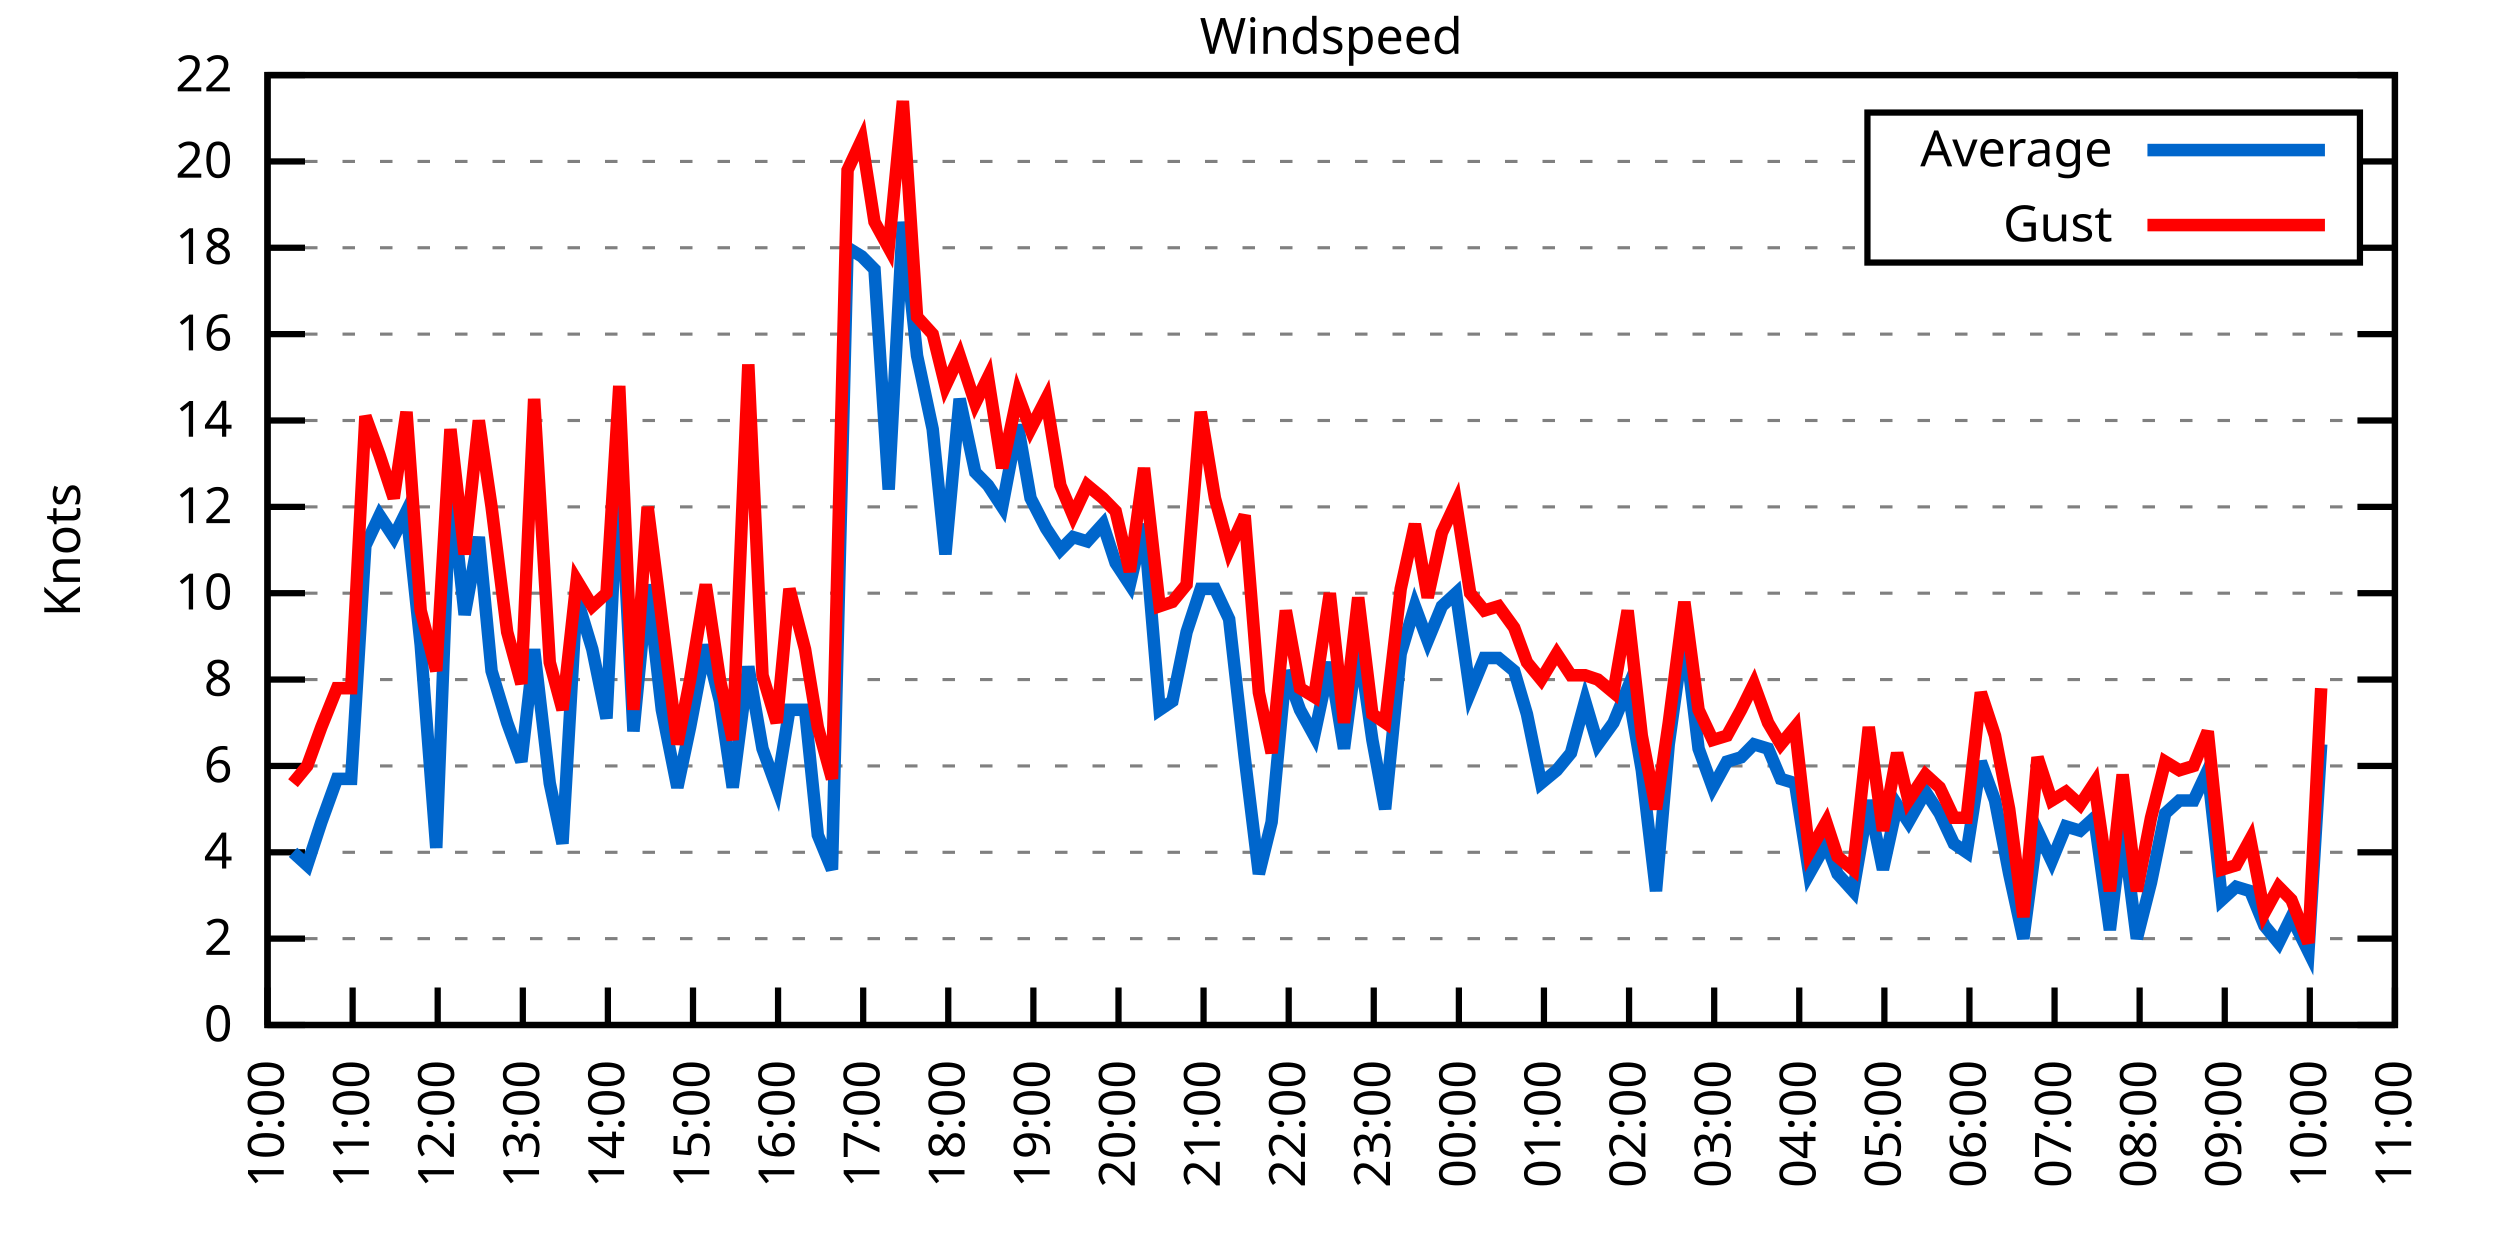
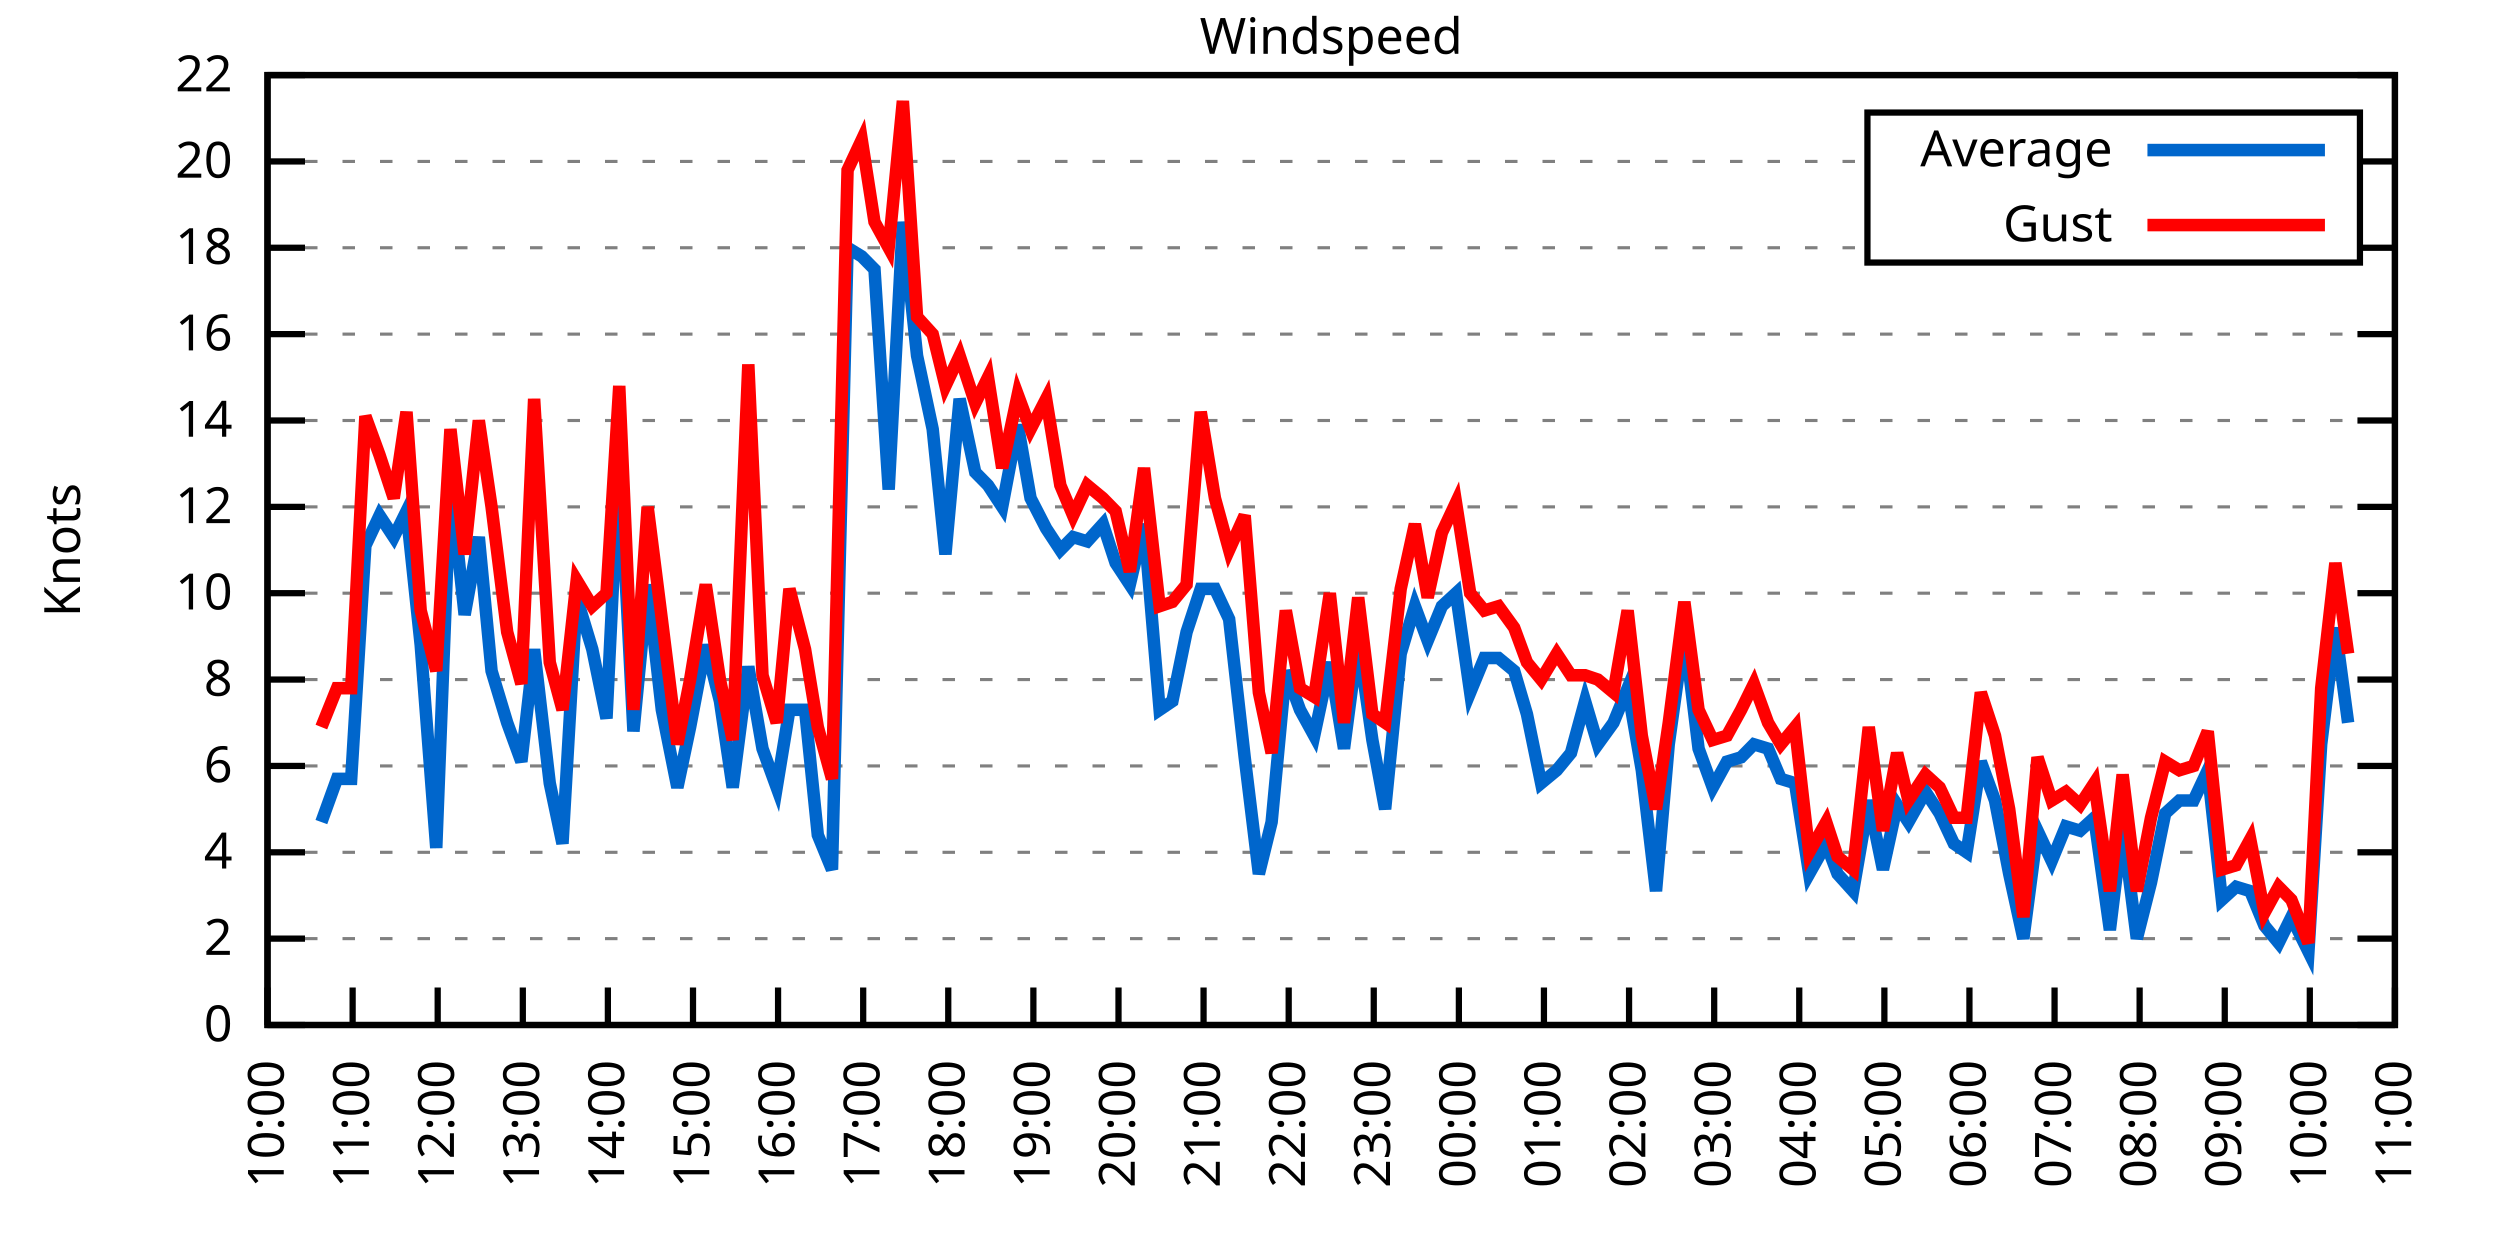
<svg xmlns="http://www.w3.org/2000/svg" xmlns:xlink="http://www.w3.org/1999/xlink" width="400" height="200" viewBox="0 0 400 200">
  <g id="gnuplot_canvas">
    <rect x="0" y="0" width="400" height="200" fill="none" />
    <defs>
      <circle id="gpDot" r="0.5" stroke-width="0.5" stroke="currentColor" />
      <path id="gpPt0" stroke-width="0.333" stroke="currentColor" d="M-1,0 h2 M0,-1 v2" />
      <path id="gpPt1" stroke-width="0.333" stroke="currentColor" d="M-1,-1 L1,1 M1,-1 L-1,1" />
      <path id="gpPt2" stroke-width="0.333" stroke="currentColor" d="M-1,0 L1,0 M0,-1 L0,1 M-1,-1 L1,1 M-1,1 L1,-1" />
      <rect id="gpPt3" stroke-width="0.333" stroke="currentColor" x="-1" y="-1" width="2" height="2" />
      <rect id="gpPt4" stroke-width="0.333" stroke="currentColor" fill="currentColor" x="-1" y="-1" width="2" height="2" />
      <circle id="gpPt5" stroke-width="0.333" stroke="currentColor" cx="0" cy="0" r="1" />
      <use xlink:href="#gpPt5" id="gpPt6" fill="currentColor" stroke="none" />
      <path id="gpPt7" stroke-width="0.333" stroke="currentColor" d="M0,-1.33 L-1.33,0.67 L1.33,0.67 z" />
      <use xlink:href="#gpPt7" id="gpPt8" fill="currentColor" stroke="none" />
      <use xlink:href="#gpPt7" id="gpPt9" stroke="currentColor" transform="rotate(180)" />
      <use xlink:href="#gpPt9" id="gpPt10" fill="currentColor" stroke="none" />
      <use xlink:href="#gpPt3" id="gpPt11" stroke="currentColor" transform="rotate(45)" />
      <use xlink:href="#gpPt11" id="gpPt12" fill="currentColor" stroke="none" />
      <path id="gpPt13" stroke-width="0.333" stroke="currentColor" d="M0,1.330 L1.265,0.411 L0.782,-1.067 L-0.782,-1.076 L-1.265,0.411 z" />
      <use xlink:href="#gpPt13" id="gpPt14" fill="currentColor" stroke="none" />
      <filter id="textbox" filterUnits="objectBoundingBox" x="0" y="0" height="1" width="1">
        <feFlood flood-color="white" flood-opacity="1" result="bgnd" />
        <feComposite in="SourceGraphic" in2="bgnd" operator="atop" />
      </filter>
      <filter id="greybox" filterUnits="objectBoundingBox" x="0" y="0" height="1" width="1">
        <feFlood flood-color="lightgrey" flood-opacity="1" result="grey" />
        <feComposite in="SourceGraphic" in2="grey" operator="atop" />
      </filter>
    </defs>
    <g fill="none" color="white" stroke="currentColor" stroke-width="1.00" stroke-linecap="butt" stroke-linejoin="miter">
</g>
    <g fill="none" color="black" stroke="currentColor" stroke-width="1.00" stroke-linecap="butt" stroke-linejoin="miter">
      <g stroke="none" shape-rendering="crispEdges">
        <polygon fill="rgb(255, 255, 255)" points="42.80,164.00 383.18,164.00 383.18,12.02 42.80,12.02 " />
      </g>
    </g>
    <g fill="none" color="black" stroke="currentColor" stroke-width="1.00" stroke-linecap="butt" stroke-linejoin="miter">
</g>
    <g fill="none" color="black" stroke="black" stroke-width="0.50" stroke-linecap="butt" stroke-linejoin="miter">
</g>
    <g fill="none" color="gray" stroke="currentColor" stroke-width="0.50" stroke-linecap="butt" stroke-linejoin="miter">
      <path stroke="gray" stroke-dasharray="2,4" class="gridline" d="M42.80,164.00 L383.19,164.00  " />
    </g>
    <g fill="none" color="gray" stroke="gray" stroke-width="1.00" stroke-linecap="butt" stroke-linejoin="miter">
</g>
    <g fill="none" color="black" stroke="currentColor" stroke-width="1.00" stroke-linecap="butt" stroke-linejoin="miter">
      <path stroke="black" d="M42.80,164.00 L48.80,164.00 M383.19,164.00 L377.19,164.00  " />
      <g transform="translate(37.20,166.60)" stroke="none" fill="black" font-family="Sans" font-size="8.00" text-anchor="end">
        <text>
          <tspan font-family="Sans"> 0</tspan>
        </text>
      </g>
    </g>
    <g fill="none" color="black" stroke="currentColor" stroke-width="1.00" stroke-linecap="butt" stroke-linejoin="miter">
</g>
    <g fill="none" color="black" stroke="black" stroke-width="0.50" stroke-linecap="butt" stroke-linejoin="miter">
</g>
    <g fill="none" color="gray" stroke="currentColor" stroke-width="0.50" stroke-linecap="butt" stroke-linejoin="miter">
      <path stroke="gray" stroke-dasharray="2,4" class="gridline" d="M42.80,150.18 L383.19,150.18  " />
    </g>
    <g fill="none" color="gray" stroke="gray" stroke-width="1.00" stroke-linecap="butt" stroke-linejoin="miter">
</g>
    <g fill="none" color="black" stroke="currentColor" stroke-width="1.00" stroke-linecap="butt" stroke-linejoin="miter">
      <path stroke="black" d="M42.80,150.18 L48.80,150.18 M383.19,150.18 L377.19,150.18  " />
      <g transform="translate(37.20,152.78)" stroke="none" fill="black" font-family="Sans" font-size="8.00" text-anchor="end">
        <text>
          <tspan font-family="Sans"> 2</tspan>
        </text>
      </g>
    </g>
    <g fill="none" color="black" stroke="currentColor" stroke-width="1.00" stroke-linecap="butt" stroke-linejoin="miter">
</g>
    <g fill="none" color="black" stroke="black" stroke-width="0.50" stroke-linecap="butt" stroke-linejoin="miter">
</g>
    <g fill="none" color="gray" stroke="currentColor" stroke-width="0.50" stroke-linecap="butt" stroke-linejoin="miter">
      <path stroke="gray" stroke-dasharray="2,4" class="gridline" d="M42.80,136.37 L383.19,136.37  " />
    </g>
    <g fill="none" color="gray" stroke="gray" stroke-width="1.00" stroke-linecap="butt" stroke-linejoin="miter">
</g>
    <g fill="none" color="black" stroke="currentColor" stroke-width="1.00" stroke-linecap="butt" stroke-linejoin="miter">
      <path stroke="black" d="M42.80,136.37 L48.80,136.37 M383.19,136.37 L377.19,136.37  " />
      <g transform="translate(37.20,138.97)" stroke="none" fill="black" font-family="Sans" font-size="8.00" text-anchor="end">
        <text>
          <tspan font-family="Sans"> 4</tspan>
        </text>
      </g>
    </g>
    <g fill="none" color="black" stroke="currentColor" stroke-width="1.00" stroke-linecap="butt" stroke-linejoin="miter">
</g>
    <g fill="none" color="black" stroke="black" stroke-width="0.50" stroke-linecap="butt" stroke-linejoin="miter">
</g>
    <g fill="none" color="gray" stroke="currentColor" stroke-width="0.50" stroke-linecap="butt" stroke-linejoin="miter">
      <path stroke="gray" stroke-dasharray="2,4" class="gridline" d="M42.80,122.55 L383.19,122.55  " />
    </g>
    <g fill="none" color="gray" stroke="gray" stroke-width="1.00" stroke-linecap="butt" stroke-linejoin="miter">
</g>
    <g fill="none" color="black" stroke="currentColor" stroke-width="1.00" stroke-linecap="butt" stroke-linejoin="miter">
      <path stroke="black" d="M42.80,122.55 L48.80,122.55 M383.19,122.55 L377.19,122.55  " />
      <g transform="translate(37.20,125.15)" stroke="none" fill="black" font-family="Sans" font-size="8.00" text-anchor="end">
        <text>
          <tspan font-family="Sans"> 6</tspan>
        </text>
      </g>
    </g>
    <g fill="none" color="black" stroke="currentColor" stroke-width="1.00" stroke-linecap="butt" stroke-linejoin="miter">
</g>
    <g fill="none" color="black" stroke="black" stroke-width="0.50" stroke-linecap="butt" stroke-linejoin="miter">
</g>
    <g fill="none" color="gray" stroke="currentColor" stroke-width="0.50" stroke-linecap="butt" stroke-linejoin="miter">
      <path stroke="gray" stroke-dasharray="2,4" class="gridline" d="M42.80,108.73 L383.19,108.73  " />
    </g>
    <g fill="none" color="gray" stroke="gray" stroke-width="1.00" stroke-linecap="butt" stroke-linejoin="miter">
</g>
    <g fill="none" color="black" stroke="currentColor" stroke-width="1.00" stroke-linecap="butt" stroke-linejoin="miter">
      <path stroke="black" d="M42.80,108.73 L48.80,108.73 M383.19,108.73 L377.19,108.73  " />
      <g transform="translate(37.20,111.33)" stroke="none" fill="black" font-family="Sans" font-size="8.00" text-anchor="end">
        <text>
          <tspan font-family="Sans"> 8</tspan>
        </text>
      </g>
    </g>
    <g fill="none" color="black" stroke="currentColor" stroke-width="1.00" stroke-linecap="butt" stroke-linejoin="miter">
</g>
    <g fill="none" color="black" stroke="black" stroke-width="0.50" stroke-linecap="butt" stroke-linejoin="miter">
</g>
    <g fill="none" color="gray" stroke="currentColor" stroke-width="0.50" stroke-linecap="butt" stroke-linejoin="miter">
      <path stroke="gray" stroke-dasharray="2,4" class="gridline" d="M42.80,94.91 L383.19,94.91  " />
    </g>
    <g fill="none" color="gray" stroke="gray" stroke-width="1.00" stroke-linecap="butt" stroke-linejoin="miter">
</g>
    <g fill="none" color="black" stroke="currentColor" stroke-width="1.00" stroke-linecap="butt" stroke-linejoin="miter">
      <path stroke="black" d="M42.80,94.91 L48.80,94.91 M383.19,94.91 L377.19,94.91  " />
      <g transform="translate(37.20,97.51)" stroke="none" fill="black" font-family="Sans" font-size="8.00" text-anchor="end">
        <text>
          <tspan font-family="Sans"> 10</tspan>
        </text>
      </g>
    </g>
    <g fill="none" color="black" stroke="currentColor" stroke-width="1.00" stroke-linecap="butt" stroke-linejoin="miter">
</g>
    <g fill="none" color="black" stroke="black" stroke-width="0.50" stroke-linecap="butt" stroke-linejoin="miter">
</g>
    <g fill="none" color="gray" stroke="currentColor" stroke-width="0.50" stroke-linecap="butt" stroke-linejoin="miter">
      <path stroke="gray" stroke-dasharray="2,4" class="gridline" d="M42.80,81.10 L383.19,81.10  " />
    </g>
    <g fill="none" color="gray" stroke="gray" stroke-width="1.00" stroke-linecap="butt" stroke-linejoin="miter">
</g>
    <g fill="none" color="black" stroke="currentColor" stroke-width="1.00" stroke-linecap="butt" stroke-linejoin="miter">
      <path stroke="black" d="M42.80,81.10 L48.80,81.10 M383.19,81.10 L377.19,81.10  " />
      <g transform="translate(37.20,83.70)" stroke="none" fill="black" font-family="Sans" font-size="8.00" text-anchor="end">
        <text>
          <tspan font-family="Sans"> 12</tspan>
        </text>
      </g>
    </g>
    <g fill="none" color="black" stroke="currentColor" stroke-width="1.00" stroke-linecap="butt" stroke-linejoin="miter">
</g>
    <g fill="none" color="black" stroke="black" stroke-width="0.50" stroke-linecap="butt" stroke-linejoin="miter">
</g>
    <g fill="none" color="gray" stroke="currentColor" stroke-width="0.50" stroke-linecap="butt" stroke-linejoin="miter">
      <path stroke="gray" stroke-dasharray="2,4" class="gridline" d="M42.80,67.28 L383.19,67.28  " />
    </g>
    <g fill="none" color="gray" stroke="gray" stroke-width="1.00" stroke-linecap="butt" stroke-linejoin="miter">
</g>
    <g fill="none" color="black" stroke="currentColor" stroke-width="1.00" stroke-linecap="butt" stroke-linejoin="miter">
      <path stroke="black" d="M42.80,67.28 L48.80,67.28 M383.19,67.28 L377.19,67.28  " />
      <g transform="translate(37.20,69.88)" stroke="none" fill="black" font-family="Sans" font-size="8.00" text-anchor="end">
        <text>
          <tspan font-family="Sans"> 14</tspan>
        </text>
      </g>
    </g>
    <g fill="none" color="black" stroke="currentColor" stroke-width="1.00" stroke-linecap="butt" stroke-linejoin="miter">
</g>
    <g fill="none" color="black" stroke="black" stroke-width="0.50" stroke-linecap="butt" stroke-linejoin="miter">
</g>
    <g fill="none" color="gray" stroke="currentColor" stroke-width="0.50" stroke-linecap="butt" stroke-linejoin="miter">
      <path stroke="gray" stroke-dasharray="2,4" class="gridline" d="M42.80,53.46 L383.19,53.46  " />
    </g>
    <g fill="none" color="gray" stroke="gray" stroke-width="1.00" stroke-linecap="butt" stroke-linejoin="miter">
</g>
    <g fill="none" color="black" stroke="currentColor" stroke-width="1.00" stroke-linecap="butt" stroke-linejoin="miter">
      <path stroke="black" d="M42.80,53.46 L48.80,53.46 M383.19,53.46 L377.19,53.46  " />
      <g transform="translate(37.20,56.06)" stroke="none" fill="black" font-family="Sans" font-size="8.00" text-anchor="end">
        <text>
          <tspan font-family="Sans"> 16</tspan>
        </text>
      </g>
    </g>
    <g fill="none" color="black" stroke="currentColor" stroke-width="1.00" stroke-linecap="butt" stroke-linejoin="miter">
</g>
    <g fill="none" color="black" stroke="black" stroke-width="0.50" stroke-linecap="butt" stroke-linejoin="miter">
</g>
    <g fill="none" color="gray" stroke="currentColor" stroke-width="0.50" stroke-linecap="butt" stroke-linejoin="miter">
      <path stroke="gray" stroke-dasharray="2,4" class="gridline" d="M42.80,39.64 L298.79,39.64 M377.59,39.64 L383.19,39.64  " />
    </g>
    <g fill="none" color="gray" stroke="gray" stroke-width="1.00" stroke-linecap="butt" stroke-linejoin="miter">
</g>
    <g fill="none" color="black" stroke="currentColor" stroke-width="1.00" stroke-linecap="butt" stroke-linejoin="miter">
      <path stroke="black" d="M42.80,39.64 L48.80,39.64 M383.19,39.64 L377.19,39.64  " />
      <g transform="translate(37.20,42.24)" stroke="none" fill="black" font-family="Sans" font-size="8.00" text-anchor="end">
        <text>
          <tspan font-family="Sans"> 18</tspan>
        </text>
      </g>
    </g>
    <g fill="none" color="black" stroke="currentColor" stroke-width="1.00" stroke-linecap="butt" stroke-linejoin="miter">
</g>
    <g fill="none" color="black" stroke="black" stroke-width="0.50" stroke-linecap="butt" stroke-linejoin="miter">
</g>
    <g fill="none" color="gray" stroke="currentColor" stroke-width="0.50" stroke-linecap="butt" stroke-linejoin="miter">
      <path stroke="gray" stroke-dasharray="2,4" class="gridline" d="M42.80,25.83 L298.79,25.83 M377.59,25.83 L383.19,25.83  " />
    </g>
    <g fill="none" color="gray" stroke="gray" stroke-width="1.00" stroke-linecap="butt" stroke-linejoin="miter">
</g>
    <g fill="none" color="black" stroke="currentColor" stroke-width="1.00" stroke-linecap="butt" stroke-linejoin="miter">
      <path stroke="black" d="M42.80,25.83 L48.80,25.83 M383.19,25.83 L377.19,25.83  " />
      <g transform="translate(37.20,28.43)" stroke="none" fill="black" font-family="Sans" font-size="8.00" text-anchor="end">
        <text>
          <tspan font-family="Sans"> 20</tspan>
        </text>
      </g>
    </g>
    <g fill="none" color="black" stroke="currentColor" stroke-width="1.00" stroke-linecap="butt" stroke-linejoin="miter">
</g>
    <g fill="none" color="black" stroke="black" stroke-width="0.50" stroke-linecap="butt" stroke-linejoin="miter">
</g>
    <g fill="none" color="gray" stroke="currentColor" stroke-width="0.50" stroke-linecap="butt" stroke-linejoin="miter">
      <path stroke="gray" stroke-dasharray="2,4" class="gridline" d="M42.80,12.01 L383.19,12.01  " />
    </g>
    <g fill="none" color="gray" stroke="gray" stroke-width="1.00" stroke-linecap="butt" stroke-linejoin="miter">
</g>
    <g fill="none" color="black" stroke="currentColor" stroke-width="1.00" stroke-linecap="butt" stroke-linejoin="miter">
      <path stroke="black" d="M42.80,12.01 L48.80,12.01 M383.19,12.01 L377.19,12.01  " />
      <g transform="translate(37.20,14.61)" stroke="none" fill="black" font-family="Sans" font-size="8.00" text-anchor="end">
        <text>
          <tspan font-family="Sans"> 22</tspan>
        </text>
      </g>
    </g>
    <g fill="none" color="black" stroke="currentColor" stroke-width="1.00" stroke-linecap="butt" stroke-linejoin="miter">
      <path stroke="black" d="M42.80,164.00 L42.80,158.00  " />
      <g transform="translate(45.40,169.60) rotate(270.00)" stroke="none" fill="black" font-family="Sans" font-size="8.00" text-anchor="end">
        <text>
          <tspan font-family="Sans">10:00</tspan>
        </text>
      </g>
    </g>
    <g fill="none" color="black" stroke="currentColor" stroke-width="1.00" stroke-linecap="butt" stroke-linejoin="miter">
      <path stroke="black" d="M56.42,164.00 L56.42,158.00  " />
      <g transform="translate(59.02,169.60) rotate(270.00)" stroke="none" fill="black" font-family="Sans" font-size="8.00" text-anchor="end">
        <text>
          <tspan font-family="Sans">11:00</tspan>
        </text>
      </g>
    </g>
    <g fill="none" color="black" stroke="currentColor" stroke-width="1.00" stroke-linecap="butt" stroke-linejoin="miter">
      <path stroke="black" d="M70.03,164.00 L70.03,158.00  " />
      <g transform="translate(72.63,169.60) rotate(270.00)" stroke="none" fill="black" font-family="Sans" font-size="8.00" text-anchor="end">
        <text>
          <tspan font-family="Sans">12:00</tspan>
        </text>
      </g>
    </g>
    <g fill="none" color="black" stroke="currentColor" stroke-width="1.00" stroke-linecap="butt" stroke-linejoin="miter">
      <path stroke="black" d="M83.65,164.00 L83.65,158.00  " />
      <g transform="translate(86.25,169.60) rotate(270.00)" stroke="none" fill="black" font-family="Sans" font-size="8.00" text-anchor="end">
        <text>
          <tspan font-family="Sans">13:00</tspan>
        </text>
      </g>
    </g>
    <g fill="none" color="black" stroke="currentColor" stroke-width="1.00" stroke-linecap="butt" stroke-linejoin="miter">
      <path stroke="black" d="M97.26,164.00 L97.26,158.00  " />
      <g transform="translate(99.86,169.60) rotate(270.00)" stroke="none" fill="black" font-family="Sans" font-size="8.00" text-anchor="end">
        <text>
          <tspan font-family="Sans">14:00</tspan>
        </text>
      </g>
    </g>
    <g fill="none" color="black" stroke="currentColor" stroke-width="1.00" stroke-linecap="butt" stroke-linejoin="miter">
      <path stroke="black" d="M110.88,164.00 L110.88,158.00  " />
      <g transform="translate(113.48,169.60) rotate(270.00)" stroke="none" fill="black" font-family="Sans" font-size="8.00" text-anchor="end">
        <text>
          <tspan font-family="Sans">15:00</tspan>
        </text>
      </g>
    </g>
    <g fill="none" color="black" stroke="currentColor" stroke-width="1.00" stroke-linecap="butt" stroke-linejoin="miter">
      <path stroke="black" d="M124.49,164.00 L124.49,158.00  " />
      <g transform="translate(127.09,169.60) rotate(270.00)" stroke="none" fill="black" font-family="Sans" font-size="8.00" text-anchor="end">
        <text>
          <tspan font-family="Sans">16:00</tspan>
        </text>
      </g>
    </g>
    <g fill="none" color="black" stroke="currentColor" stroke-width="1.00" stroke-linecap="butt" stroke-linejoin="miter">
      <path stroke="black" d="M138.11,164.00 L138.11,158.00  " />
      <g transform="translate(140.71,169.60) rotate(270.00)" stroke="none" fill="black" font-family="Sans" font-size="8.00" text-anchor="end">
        <text>
          <tspan font-family="Sans">17:00</tspan>
        </text>
      </g>
    </g>
    <g fill="none" color="black" stroke="currentColor" stroke-width="1.00" stroke-linecap="butt" stroke-linejoin="miter">
      <path stroke="black" d="M151.72,164.00 L151.72,158.00  " />
      <g transform="translate(154.32,169.60) rotate(270.00)" stroke="none" fill="black" font-family="Sans" font-size="8.00" text-anchor="end">
        <text>
          <tspan font-family="Sans">18:00</tspan>
        </text>
      </g>
    </g>
    <g fill="none" color="black" stroke="currentColor" stroke-width="1.00" stroke-linecap="butt" stroke-linejoin="miter">
      <path stroke="black" d="M165.34,164.00 L165.34,158.00  " />
      <g transform="translate(167.94,169.60) rotate(270.00)" stroke="none" fill="black" font-family="Sans" font-size="8.00" text-anchor="end">
        <text>
          <tspan font-family="Sans">19:00</tspan>
        </text>
      </g>
    </g>
    <g fill="none" color="black" stroke="currentColor" stroke-width="1.00" stroke-linecap="butt" stroke-linejoin="miter">
      <path stroke="black" d="M178.96,164.00 L178.96,158.00  " />
      <g transform="translate(181.56,169.60) rotate(270.00)" stroke="none" fill="black" font-family="Sans" font-size="8.00" text-anchor="end">
        <text>
          <tspan font-family="Sans">20:00</tspan>
        </text>
      </g>
    </g>
    <g fill="none" color="black" stroke="currentColor" stroke-width="1.00" stroke-linecap="butt" stroke-linejoin="miter">
      <path stroke="black" d="M192.57,164.00 L192.57,158.00  " />
      <g transform="translate(195.17,169.60) rotate(270.00)" stroke="none" fill="black" font-family="Sans" font-size="8.00" text-anchor="end">
        <text>
          <tspan font-family="Sans">21:00</tspan>
        </text>
      </g>
    </g>
    <g fill="none" color="black" stroke="currentColor" stroke-width="1.00" stroke-linecap="butt" stroke-linejoin="miter">
      <path stroke="black" d="M206.19,164.00 L206.19,158.00  " />
      <g transform="translate(208.79,169.60) rotate(270.00)" stroke="none" fill="black" font-family="Sans" font-size="8.00" text-anchor="end">
        <text>
          <tspan font-family="Sans">22:00</tspan>
        </text>
      </g>
    </g>
    <g fill="none" color="black" stroke="currentColor" stroke-width="1.00" stroke-linecap="butt" stroke-linejoin="miter">
      <path stroke="black" d="M219.80,164.00 L219.80,158.00  " />
      <g transform="translate(222.40,169.60) rotate(270.00)" stroke="none" fill="black" font-family="Sans" font-size="8.00" text-anchor="end">
        <text>
          <tspan font-family="Sans">23:00</tspan>
        </text>
      </g>
    </g>
    <g fill="none" color="black" stroke="currentColor" stroke-width="1.00" stroke-linecap="butt" stroke-linejoin="miter">
      <path stroke="black" d="M233.42,164.00 L233.42,158.00  " />
      <g transform="translate(236.02,169.60) rotate(270.00)" stroke="none" fill="black" font-family="Sans" font-size="8.00" text-anchor="end">
        <text>
          <tspan font-family="Sans">00:00</tspan>
        </text>
      </g>
    </g>
    <g fill="none" color="black" stroke="currentColor" stroke-width="1.00" stroke-linecap="butt" stroke-linejoin="miter">
      <path stroke="black" d="M247.03,164.00 L247.03,158.00  " />
      <g transform="translate(249.63,169.60) rotate(270.00)" stroke="none" fill="black" font-family="Sans" font-size="8.00" text-anchor="end">
        <text>
          <tspan font-family="Sans">01:00</tspan>
        </text>
      </g>
    </g>
    <g fill="none" color="black" stroke="currentColor" stroke-width="1.00" stroke-linecap="butt" stroke-linejoin="miter">
      <path stroke="black" d="M260.65,164.00 L260.65,158.00  " />
      <g transform="translate(263.25,169.60) rotate(270.00)" stroke="none" fill="black" font-family="Sans" font-size="8.00" text-anchor="end">
        <text>
          <tspan font-family="Sans">02:00</tspan>
        </text>
      </g>
    </g>
    <g fill="none" color="black" stroke="currentColor" stroke-width="1.00" stroke-linecap="butt" stroke-linejoin="miter">
      <path stroke="black" d="M274.27,164.00 L274.27,158.00  " />
      <g transform="translate(276.87,169.60) rotate(270.00)" stroke="none" fill="black" font-family="Sans" font-size="8.00" text-anchor="end">
        <text>
          <tspan font-family="Sans">03:00</tspan>
        </text>
      </g>
    </g>
    <g fill="none" color="black" stroke="currentColor" stroke-width="1.00" stroke-linecap="butt" stroke-linejoin="miter">
      <path stroke="black" d="M287.88,164.00 L287.88,158.00  " />
      <g transform="translate(290.48,169.60) rotate(270.00)" stroke="none" fill="black" font-family="Sans" font-size="8.00" text-anchor="end">
        <text>
          <tspan font-family="Sans">04:00</tspan>
        </text>
      </g>
    </g>
    <g fill="none" color="black" stroke="currentColor" stroke-width="1.00" stroke-linecap="butt" stroke-linejoin="miter">
      <path stroke="black" d="M301.50,164.00 L301.50,158.00  " />
      <g transform="translate(304.10,169.60) rotate(270.00)" stroke="none" fill="black" font-family="Sans" font-size="8.00" text-anchor="end">
        <text>
          <tspan font-family="Sans">05:00</tspan>
        </text>
      </g>
    </g>
    <g fill="none" color="black" stroke="currentColor" stroke-width="1.00" stroke-linecap="butt" stroke-linejoin="miter">
      <path stroke="black" d="M315.11,164.00 L315.11,158.00  " />
      <g transform="translate(317.71,169.60) rotate(270.00)" stroke="none" fill="black" font-family="Sans" font-size="8.00" text-anchor="end">
        <text>
          <tspan font-family="Sans">06:00</tspan>
        </text>
      </g>
    </g>
    <g fill="none" color="black" stroke="currentColor" stroke-width="1.00" stroke-linecap="butt" stroke-linejoin="miter">
      <path stroke="black" d="M328.73,164.00 L328.73,158.00  " />
      <g transform="translate(331.33,169.60) rotate(270.00)" stroke="none" fill="black" font-family="Sans" font-size="8.00" text-anchor="end">
        <text>
          <tspan font-family="Sans">07:00</tspan>
        </text>
      </g>
    </g>
    <g fill="none" color="black" stroke="currentColor" stroke-width="1.00" stroke-linecap="butt" stroke-linejoin="miter">
      <path stroke="black" d="M342.34,164.00 L342.34,158.00  " />
      <g transform="translate(344.94,169.60) rotate(270.00)" stroke="none" fill="black" font-family="Sans" font-size="8.00" text-anchor="end">
        <text>
          <tspan font-family="Sans">08:00</tspan>
        </text>
      </g>
    </g>
    <g fill="none" color="black" stroke="currentColor" stroke-width="1.00" stroke-linecap="butt" stroke-linejoin="miter">
      <path stroke="black" d="M355.96,164.00 L355.96,158.00  " />
      <g transform="translate(358.56,169.60) rotate(270.00)" stroke="none" fill="black" font-family="Sans" font-size="8.00" text-anchor="end">
        <text>
          <tspan font-family="Sans">09:00</tspan>
        </text>
      </g>
    </g>
    <g fill="none" color="black" stroke="currentColor" stroke-width="1.00" stroke-linecap="butt" stroke-linejoin="miter">
      <path stroke="black" d="M369.57,164.00 L369.57,158.00  " />
      <g transform="translate(372.17,169.60) rotate(270.00)" stroke="none" fill="black" font-family="Sans" font-size="8.00" text-anchor="end">
        <text>
          <tspan font-family="Sans">10:00</tspan>
        </text>
      </g>
    </g>
    <g fill="none" color="black" stroke="currentColor" stroke-width="1.00" stroke-linecap="butt" stroke-linejoin="miter">
      <path stroke="black" d="M383.19,164.00 L383.19,158.00  " />
      <g transform="translate(385.79,169.60) rotate(270.00)" stroke="none" fill="black" font-family="Sans" font-size="8.00" text-anchor="end">
        <text>
          <tspan font-family="Sans">11:00</tspan>
        </text>
      </g>
    </g>
    <g fill="none" color="black" stroke="currentColor" stroke-width="1.00" stroke-linecap="butt" stroke-linejoin="miter">
</g>
    <g fill="none" color="black" stroke="currentColor" stroke-width="1.00" stroke-linecap="butt" stroke-linejoin="miter">
      <path stroke="black" d="M42.80,12.01 L42.80,164.00 L383.19,164.00 L383.19,12.01 L42.80,12.01 Z  " />
    </g>
    <g fill="none" color="black" stroke="currentColor" stroke-width="1.00" stroke-linecap="butt" stroke-linejoin="miter">
</g>
    <g fill="none" color="black" stroke="currentColor" stroke-width="1.00" stroke-linecap="butt" stroke-linejoin="miter">
      <path stroke="black" d="M298.79,42.01 L298.79,18.01 L377.59,18.01 L377.59,42.01 L298.79,42.01 Z  " />
    </g>
    <g id="Windspeed_plot_1">
      <g fill="none" color="white" stroke="black" stroke-width="2.00" stroke-linecap="butt" stroke-linejoin="miter">
</g>
      <g fill="none" color="black" stroke="currentColor" stroke-width="2.00" stroke-linecap="butt" stroke-linejoin="miter">
        <g transform="translate(337.99,26.61)" stroke="none" fill="black" font-family="Sans" font-size="8.00" text-anchor="end">
          <text>
            <tspan font-family="Sans">Average</tspan>
          </text>
        </g>
      </g>
      <g fill="none" color="black" stroke="currentColor" stroke-width="2.00" stroke-linecap="butt" stroke-linejoin="miter">
-         <path stroke="rgb(  0, 102, 204)" d="M343.59,24.01 L371.99,24.01 M46.88,136.37 L49.15,138.44 L51.42,131.53 L53.92,124.62 L56.19,124.62 L58.46,87.31   L60.73,82.48 L63.00,85.93 L65.04,81.79 L67.31,103.20 L69.80,135.67 L72.07,76.95 L74.34,98.37 L76.61,85.93   L78.65,107.35 L81.15,115.64 L83.42,121.86 L85.46,103.89 L87.96,125.31 L90.00,134.98 L92.27,95.60 L94.77,103.89   L97.04,114.95 L99.08,72.81 L101.35,117.02 L103.62,93.53 L105.89,113.57 L108.38,126.00 L110.42,116.33 L112.92,103.20   L115.19,112.19 L117.23,126.00 L119.73,106.66 L122.00,119.78 L124.27,126.00 L126.31,113.57 L128.81,113.57 L130.85,133.60   L133.12,139.13 L135.61,39.64 L137.88,41.03 L139.92,43.10 L142.19,78.33 L144.46,35.50 L146.73,56.92 L149.23,68.66   L151.27,88.70 L153.54,63.82 L156.04,75.57 L158.08,77.64 L160.35,81.10 L162.84,67.97 L164.89,79.71 L167.38,84.55   L169.65,88.00 L171.69,85.93 L173.96,86.62 L176.46,83.86 L178.50,90.08 L180.77,93.53 L183.04,83.86 L185.54,113.57   L187.58,112.19 L189.85,101.13 L192.12,94.22 L194.39,94.22 L196.66,99.06 L199.15,121.17 L201.42,139.82 L203.46,131.53   L205.73,107.35 L208.00,113.57 L210.27,117.71 L212.77,105.97 L215.04,119.78 L217.31,102.51 L219.58,118.40 L221.62,129.46   L224.11,104.59 L226.38,96.99 L228.43,102.51 L230.70,96.99 L232.96,94.91 L235.23,110.80 L237.50,105.28 L239.77,105.28   L242.27,107.35 L244.31,114.26 L246.58,125.31 L249.08,123.24 L251.35,120.48 L253.61,112.19 L255.66,119.09 L258.15,115.64   L260.42,110.11 L262.69,123.24 L264.96,142.58 L267.00,119.09 L269.50,101.13 L271.77,119.78 L274.04,126.00 L276.31,121.86   L278.58,121.17 L280.62,119.09 L282.89,119.78 L284.93,124.62 L287.20,125.31 L289.47,139.82 L292.19,134.98 L294.01,139.82   L296.50,142.58 L299.00,128.08 L301.27,139.13 L303.54,128.77 L305.35,131.53 L308.08,126.69 L310.35,130.15 L312.62,134.98   L314.66,136.37 L316.93,121.86 L319.20,128.08 L321.47,139.82 L323.74,150.18 L326.00,132.91 L328.27,137.75 L330.54,132.22   L332.81,132.91 L335.08,130.84 L337.58,148.80 L339.62,132.22 L341.89,150.18 L344.16,141.20 L346.43,130.15 L348.70,128.08   L350.97,128.08 L353.24,123.24 L355.50,143.96 L357.77,141.89 L360.04,142.58 L362.31,148.11 L364.58,150.87 L366.62,146.73   L369.35,152.26 L371.39,119.09  " />
+         <path stroke="rgb(  0, 102, 204)" d="M343.59,24.01 L371.99,24.01 M51.42,131.53 L53.92,124.62 L56.19,124.62 L58.46,87.31 L60.73,82.48 L63.00,85.93   L65.04,81.79 L67.31,103.20 L69.80,135.67 L72.07,76.95 L74.34,98.37 L76.61,85.93 L78.65,107.35 L81.15,115.64   L83.42,121.86 L85.46,103.89 L87.96,125.31 L90.00,134.98 L92.27,95.60 L94.77,103.89 L97.04,114.95 L99.08,72.81   L101.35,117.02 L103.62,93.53 L105.89,113.57 L108.38,126.00 L110.42,116.33 L112.92,103.20 L115.19,112.19 L117.23,126.00   L119.73,106.66 L122.00,119.78 L124.27,126.00 L126.31,113.57 L128.81,113.57 L130.85,133.60 L133.12,139.13 L135.61,39.64   L137.88,41.03 L139.92,43.10 L142.19,78.33 L144.46,35.50 L146.73,56.92 L149.23,68.66 L151.27,88.70 L153.54,63.82   L156.04,75.57 L158.08,77.64 L160.35,81.10 L162.84,67.97 L164.89,79.71 L167.38,84.55 L169.65,88.00 L171.69,85.93   L173.96,86.62 L176.46,83.86 L178.50,90.08 L180.77,93.53 L183.04,83.86 L185.54,113.57 L187.58,112.19 L189.85,101.13   L192.12,94.22 L194.39,94.22 L196.66,99.06 L199.15,121.17 L201.42,139.82 L203.46,131.53 L205.73,107.35 L208.00,113.57   L210.27,117.71 L212.77,105.97 L215.04,119.78 L217.31,102.51 L219.58,118.40 L221.62,129.46 L224.11,104.59 L226.38,96.99   L228.43,102.51 L230.70,96.99 L232.96,94.91 L235.23,110.80 L237.50,105.28 L239.77,105.28 L242.27,107.35 L244.31,114.26   L246.58,125.31 L249.08,123.24 L251.35,120.48 L253.61,112.19 L255.66,119.09 L258.15,115.64 L260.42,110.11 L262.69,123.24   L264.96,142.58 L267.00,119.09 L269.50,101.13 L271.77,119.78 L274.04,126.00 L276.31,121.86 L278.58,121.17 L280.62,119.09   L282.89,119.78 L284.93,124.62 L287.20,125.31 L289.47,139.82 L292.19,134.98 L294.01,139.82 L296.50,142.58 L299.00,128.08   L301.27,139.13 L303.54,128.77 L305.35,131.53 L308.08,126.69 L310.35,130.15 L312.62,134.98 L314.66,136.37 L316.93,121.86   L319.20,128.08 L321.47,139.82 L323.74,150.18 L326.00,132.91 L328.27,137.75 L330.54,132.22 L332.81,132.91 L335.08,130.84   L337.58,148.80 L339.62,132.22 L341.89,150.18 L344.16,141.20 L346.43,130.15 L348.70,128.08 L350.97,128.08 L353.24,123.24   L355.50,143.96 L357.77,141.89 L360.04,142.58 L362.31,148.11 L364.58,150.87 L366.62,146.73 L369.35,152.26 L371.39,119.09   L373.66,100.44 L375.70,115.64  " />
      </g>
    </g>
    <g id="Windspeed_plot_2">
      <g fill="none" color="black" stroke="currentColor" stroke-width="2.00" stroke-linecap="butt" stroke-linejoin="miter">
        <g transform="translate(337.99,38.61)" stroke="none" fill="black" font-family="Sans" font-size="8.00" text-anchor="end">
          <text>
            <tspan font-family="Sans">Gust</tspan>
          </text>
        </g>
      </g>
      <g fill="none" color="black" stroke="currentColor" stroke-width="2.00" stroke-linecap="butt" stroke-linejoin="miter">
-         <path stroke="rgb(255,   0,   0)" d="M343.59,36.01 L371.99,36.01 M46.88,125.31 L49.15,122.55 L51.42,116.33 L53.92,110.11 L56.19,110.11 L58.46,66.59   L60.73,72.81 L63.00,79.71 L65.04,65.90 L67.31,97.68 L69.80,107.35 L72.07,68.66 L74.34,88.70 L76.61,67.28   L78.65,81.10 L81.15,101.13 L83.42,109.42 L85.46,63.82 L87.96,105.97 L90.00,113.57 L92.27,92.84 L94.77,96.99   L97.04,94.91 L99.08,61.75 L101.35,113.57 L103.62,81.10 L105.89,99.06 L108.38,119.09 L110.42,108.73 L112.92,93.53   L115.19,108.73 L117.23,118.40 L119.73,58.30 L122.00,108.04 L124.27,115.64 L126.31,94.22 L128.81,103.89 L130.85,116.33   L133.12,124.62 L135.61,27.21 L137.88,22.37 L139.92,35.50 L142.19,39.64 L144.46,16.16 L146.73,50.70 L149.23,53.46   L151.27,61.75 L153.54,56.92 L156.04,64.52 L158.08,60.37 L160.35,74.88 L162.84,63.13 L164.89,68.66 L167.38,63.82   L169.65,77.64 L171.69,82.48 L173.96,77.64 L176.46,79.71 L178.50,81.79 L180.77,91.46 L183.04,74.88 L185.54,96.99   L187.58,96.30 L189.85,93.53 L192.12,65.90 L194.39,79.71 L196.66,88.00 L199.15,82.48 L201.42,110.80 L203.46,120.48   L205.73,97.68 L208.00,110.11 L210.27,111.49 L212.77,94.91 L215.04,115.64 L217.31,95.60 L219.58,114.26 L221.62,115.64   L224.11,94.22 L226.38,83.86 L228.43,95.60 L230.70,85.24 L232.96,80.41 L235.23,94.91 L237.50,97.68 L239.77,96.99   L242.27,100.44 L244.31,105.97 L246.58,108.73 L249.08,104.59 L251.35,108.04 L253.61,108.04 L255.66,108.73 L258.15,110.80   L260.42,97.68 L262.69,117.71 L264.96,129.46 L267.00,115.64 L269.50,96.30 L271.77,113.57 L274.04,118.40 L276.31,117.71   L278.58,113.57 L280.62,109.42 L282.89,115.64 L284.93,119.09 L287.20,116.33 L289.47,136.37 L292.19,131.53 L294.01,137.06   L296.50,139.13 L299.00,116.33 L301.27,132.91 L303.54,120.48 L305.35,128.08 L308.08,123.93 L310.35,126.00 L312.62,130.84   L314.66,130.84 L316.93,110.80 L319.20,117.71 L321.47,129.46 L323.74,146.73 L326.00,121.17 L328.27,128.08 L330.54,126.69   L332.81,128.77 L335.08,125.31 L337.58,142.58 L339.62,123.93 L341.89,142.58 L344.16,130.84 L346.43,121.86 L348.70,123.24   L350.97,122.55 L353.24,117.02 L355.50,139.13 L357.77,138.44 L360.04,134.29 L362.31,146.04 L364.58,141.89 L366.62,143.96   L369.35,150.87 L371.39,110.11  " />
+         <path stroke="rgb(255,   0,   0)" d="M343.59,36.01 L371.99,36.01 M51.42,116.33 L53.92,110.11 L56.19,110.11 L58.46,66.59 L60.73,72.81 L63.00,79.71   L65.04,65.90 L67.31,97.68 L69.80,107.35 L72.07,68.66 L74.34,88.70 L76.61,67.28 L78.65,81.10 L81.15,101.13   L83.42,109.42 L85.46,63.82 L87.96,105.97 L90.00,113.57 L92.27,92.84 L94.77,96.99 L97.04,94.91 L99.08,61.75   L101.35,113.57 L103.62,81.10 L105.89,99.06 L108.38,119.09 L110.42,108.73 L112.92,93.53 L115.19,108.73 L117.23,118.40   L119.73,58.30 L122.00,108.04 L124.27,115.64 L126.31,94.22 L128.81,103.89 L130.85,116.33 L133.12,124.62 L135.61,27.21   L137.88,22.37 L139.92,35.50 L142.19,39.64 L144.46,16.16 L146.73,50.70 L149.23,53.46 L151.27,61.75 L153.54,56.92   L156.04,64.52 L158.08,60.37 L160.35,74.88 L162.84,63.13 L164.89,68.66 L167.38,63.82 L169.65,77.64 L171.69,82.48   L173.96,77.64 L176.46,79.71 L178.50,81.79 L180.77,91.46 L183.04,74.88 L185.54,96.99 L187.58,96.30 L189.85,93.53   L192.12,65.90 L194.39,79.71 L196.66,88.00 L199.15,82.48 L201.42,110.80 L203.46,120.48 L205.73,97.68 L208.00,110.11   L210.27,111.49 L212.77,94.91 L215.04,115.64 L217.31,95.60 L219.58,114.26 L221.62,115.64 L224.11,94.22 L226.38,83.86   L228.43,95.60 L230.70,85.24 L232.96,80.41 L235.23,94.91 L237.50,97.68 L239.77,96.99 L242.27,100.44 L244.31,105.97   L246.58,108.73 L249.08,104.59 L251.35,108.04 L253.61,108.04 L255.66,108.73 L258.15,110.80 L260.42,97.68 L262.69,117.71   L264.96,129.46 L267.00,115.64 L269.50,96.30 L271.77,113.57 L274.04,118.40 L276.31,117.71 L278.58,113.57 L280.62,109.42   L282.89,115.64 L284.93,119.09 L287.20,116.33 L289.47,136.37 L292.19,131.53 L294.01,137.06 L296.50,139.13 L299.00,116.33   L301.27,132.91 L303.54,120.48 L305.35,128.08 L308.08,123.93 L310.35,126.00 L312.62,130.84 L314.66,130.84 L316.93,110.80   L319.20,117.71 L321.47,129.46 L323.74,146.73 L326.00,121.17 L328.27,128.08 L330.54,126.69 L332.81,128.77 L335.08,125.31   L337.58,142.58 L339.62,123.93 L341.89,142.58 L344.16,130.84 L346.43,121.86 L348.70,123.24 L350.97,122.55 L353.24,117.02   L355.50,139.13 L357.77,138.44 L360.04,134.29 L362.31,146.04 L364.58,141.89 L366.62,143.96 L369.35,150.87 L371.39,110.11   L373.66,90.08 L375.70,104.59  " />
      </g>
    </g>
    <g fill="none" color="black" stroke="currentColor" stroke-width="2.00" stroke-linecap="butt" stroke-linejoin="miter">
</g>
    <g fill="none" color="black" stroke="black" stroke-width="1.00" stroke-linecap="butt" stroke-linejoin="miter">
</g>
    <g fill="none" color="black" stroke="currentColor" stroke-width="1.00" stroke-linecap="butt" stroke-linejoin="miter">
      <path stroke="black" d="M42.80,12.01 L42.80,164.00 L383.19,164.00 L383.19,12.01 L42.80,12.01 Z  " />
      <g transform="translate(12.80,88.01) rotate(270.00)" stroke="none" fill="black" font-family="Sans" font-size="8.00" text-anchor="middle">
        <text>
          <tspan font-family="Sans">Knots</tspan>
        </text>
      </g>
    </g>
    <g fill="none" color="black" stroke="currentColor" stroke-width="1.00" stroke-linecap="butt" stroke-linejoin="miter">
</g>
    <g fill="none" color="black" stroke="currentColor" stroke-width="1.00" stroke-linecap="butt" stroke-linejoin="miter">
      <g transform="translate(212.99,8.61)" stroke="none" fill="black" font-family="Sans" font-size="8.00" text-anchor="middle">
        <text>
          <tspan font-family="Sans">Windspeed</tspan>
        </text>
      </g>
    </g>
    <g fill="none" color="black" stroke="currentColor" stroke-width="1.00" stroke-linecap="butt" stroke-linejoin="miter">
</g>
  </g>
</svg>
